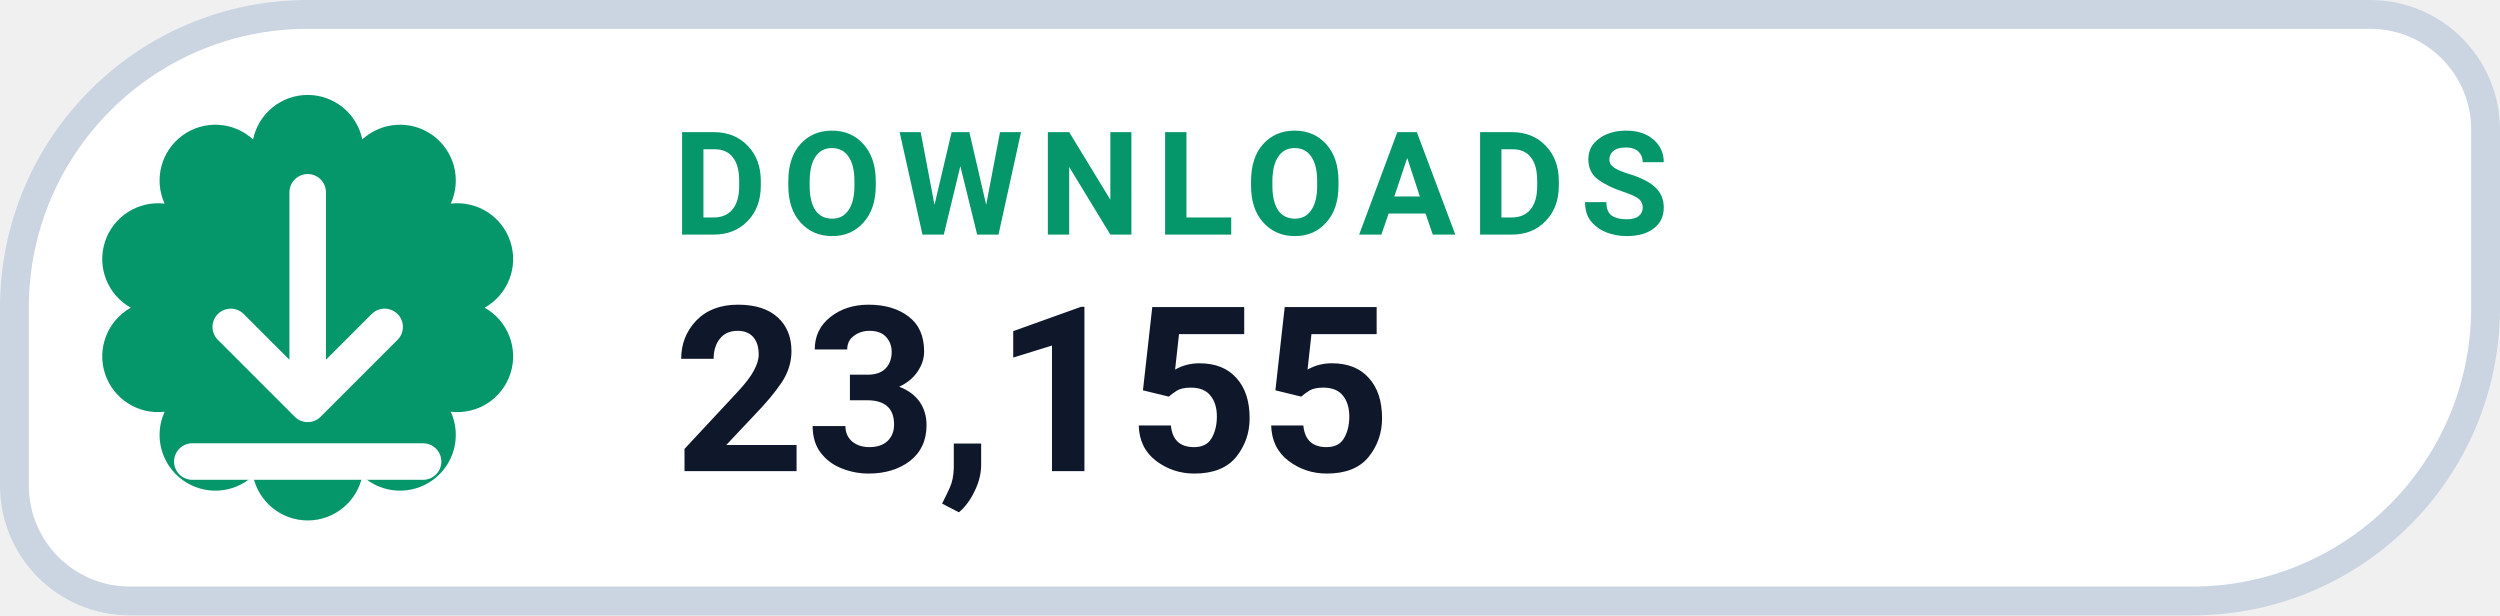
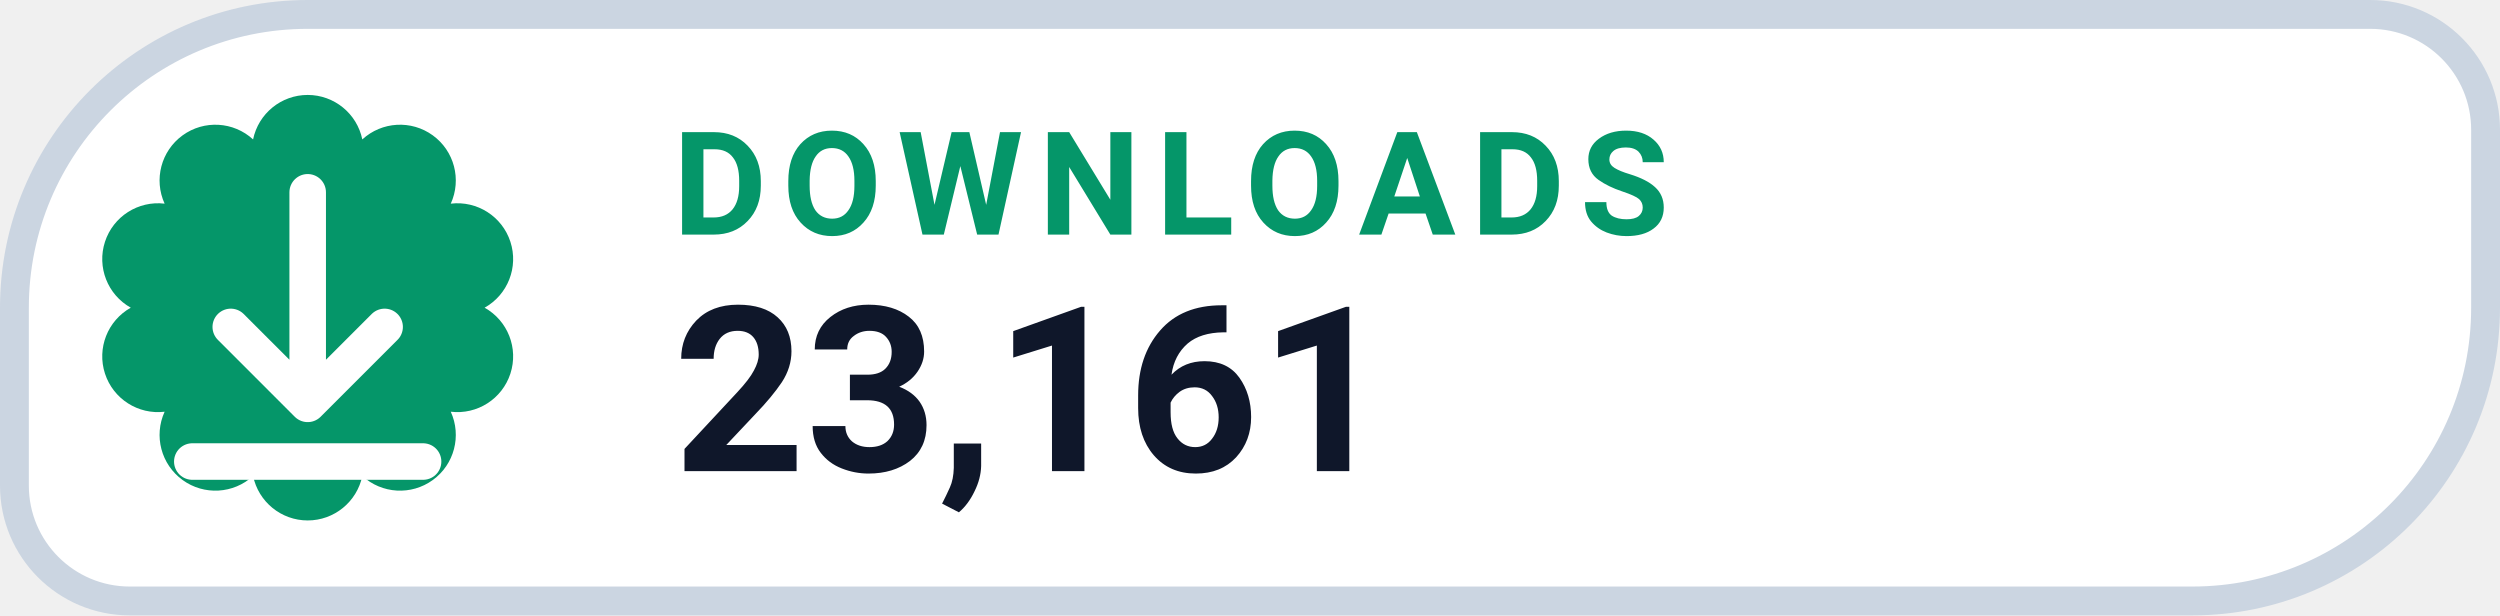
- <svg xmlns="http://www.w3.org/2000/svg" width="130" height="32" viewBox="0 0 130 32" role="img" aria-label="DOWNLOADS 23,155">
+ <svg xmlns="http://www.w3.org/2000/svg" width="130" height="32" viewBox="0 0 130 32" role="img" aria-label="DOWNLOADS 23,161">
  <path d="M 16.00 0.75 H 123.25 A 6.00 6.00 0 0 1 129.25 6.75 V 16.00 A 15.25 15.25 0 0 1 114.00 31.25 H 6.75 A 6.00 6.00 0 0 1 0.75 25.25 V 16.00 A 15.25 15.25 0 0 1 16.00 0.75 Z" fill="#FFFFFF" stroke="#CBD5E1" stroke-width="1.5" />
  <path d="M 13.16 7.25 A 2.90 2.90 0 0 1 18.84 7.25 A 2.90 2.90 0 0 1 23.44 10.59 A 2.90 2.90 0 0 1 25.20 16.00 A 2.90 2.90 0 0 1 23.44 21.41 A 2.90 2.90 0 0 1 18.84 24.75 A 2.90 2.90 0 0 1 13.16 24.75 A 2.90 2.90 0 0 1 8.56 21.41 A 2.90 2.90 0 0 1 6.80 16.00 A 2.90 2.90 0 0 1 8.56 10.59 A 2.90 2.90 0 0 1 13.16 7.25 Z" fill="#059669" />
  <g transform="translate(16 16)" style="color:#FFFFFF;">
    <path d="M0 -6 v11 m0 0 l4 -4 m-4 4 l-4 -4 M-6 8 h12" fill="none" stroke="currentColor" stroke-width="1.9" stroke-linecap="round" stroke-linejoin="round" />
  </g>
  <text x="35" y="12.2" fill="#059669" font-family="-apple-system,BlinkMacSystemFont,'Segoe UI',Roboto,Helvetica,Arial,sans-serif" font-size="7.5" font-weight="700" letter-spacing=".8">DOWNLOADS</text>
-   <text x="35" y="24.5" fill="#0F172A" font-family="-apple-system,BlinkMacSystemFont,'Segoe UI',Roboto,Helvetica,Arial,sans-serif" font-size="12" font-weight="750">23,155</text>
+   <text x="35" y="24.5" fill="#0F172A" font-family="-apple-system,BlinkMacSystemFont,'Segoe UI',Roboto,Helvetica,Arial,sans-serif" font-size="12" font-weight="750">23,161</text>
</svg>
